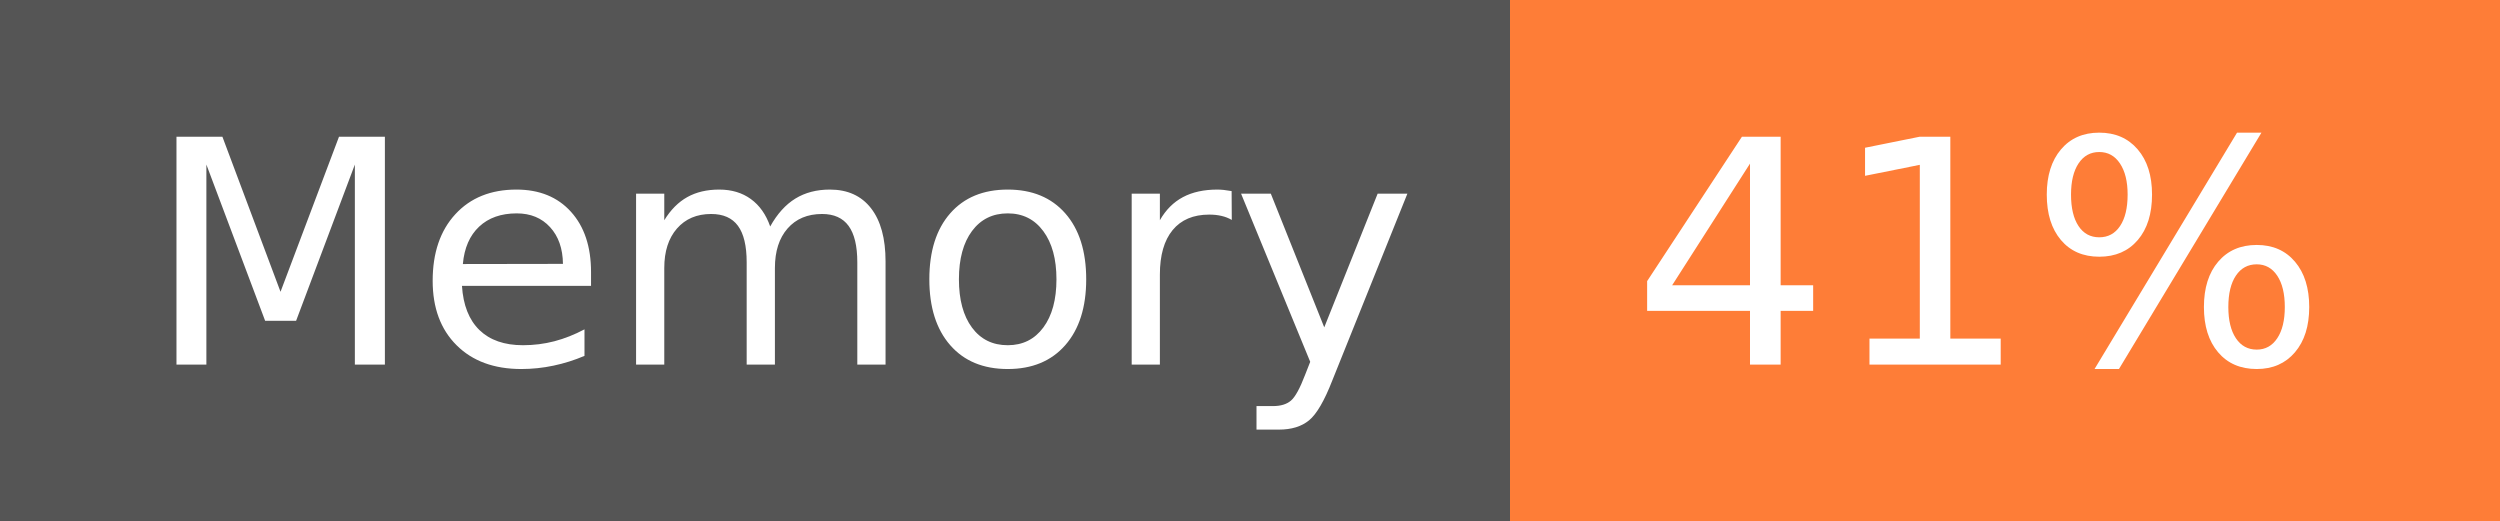
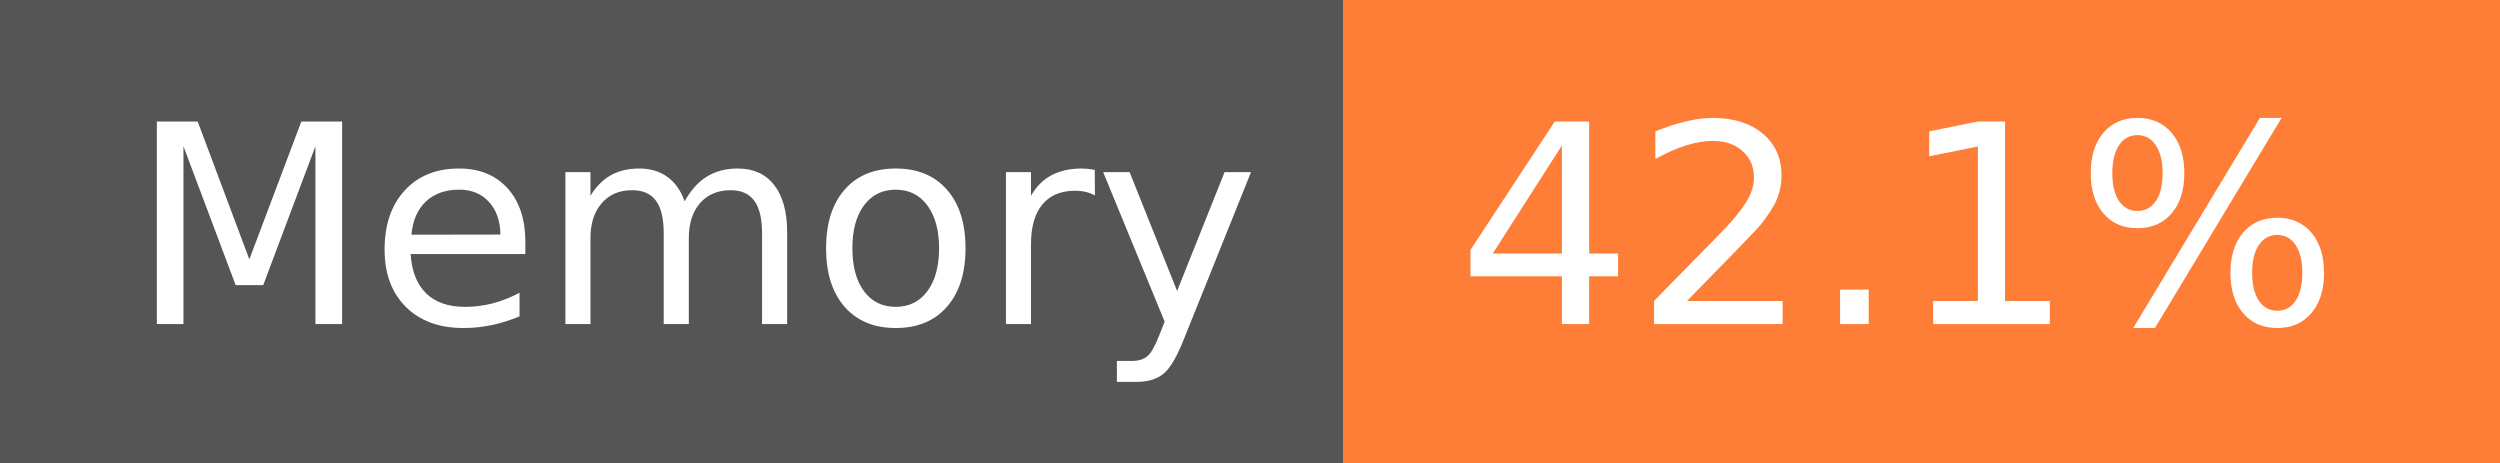
- <svg xmlns="http://www.w3.org/2000/svg" width="96" height="20" role="img" aria-label="Memory: 41%">
+ <svg xmlns="http://www.w3.org/2000/svg" width="108" height="20" role="img" aria-label="Memory: 42.1%">
  <g shape-rendering="crispEdges">
    <rect width="58" height="20" fill="#555" />
-     <rect x="58" width="38" height="20" fill="#fe7d37" />
+     <rect x="58" width="50" height="20" fill="#fe7d37" />
  </g>
  <g fill="#fff" text-anchor="middle" font-family="Verdana,Geneva,DejaVu Sans,sans-serif" text-rendering="geometricPrecision" font-size="120">
    <text x="300" y="140" transform="scale(.1)" fill="#fff" textLength="466">Memory</text>
-     <text x="760" y="140" transform="scale(.1)" fill="#fff" textLength="276">41%</text>
+     <text x="820" y="140" transform="scale(.1)" fill="#fff" textLength="390">42.1%</text>
  </g>
</svg>
